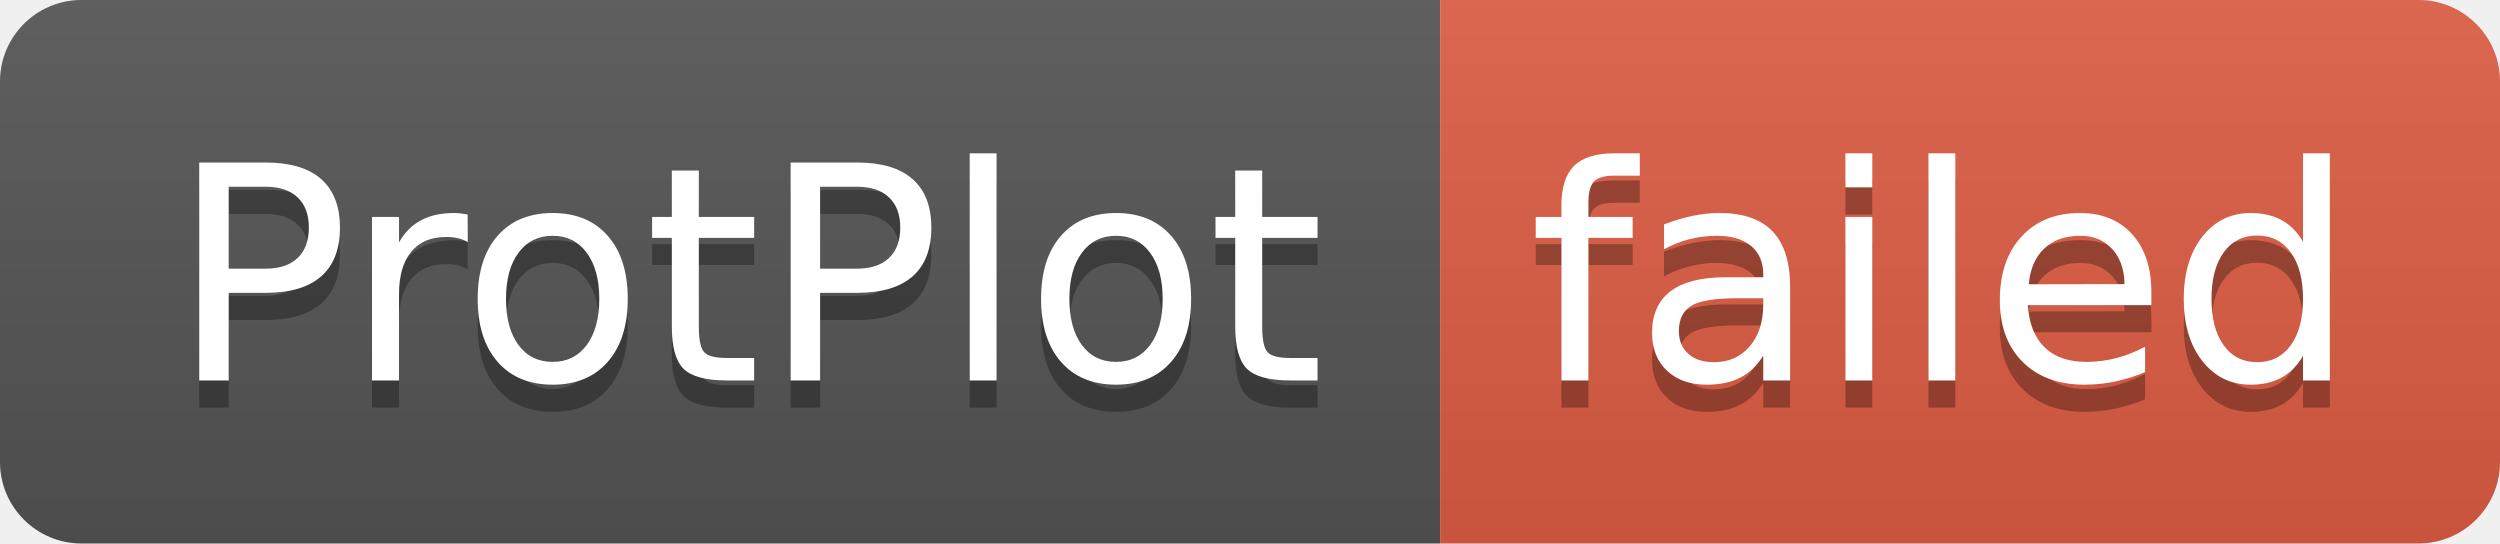
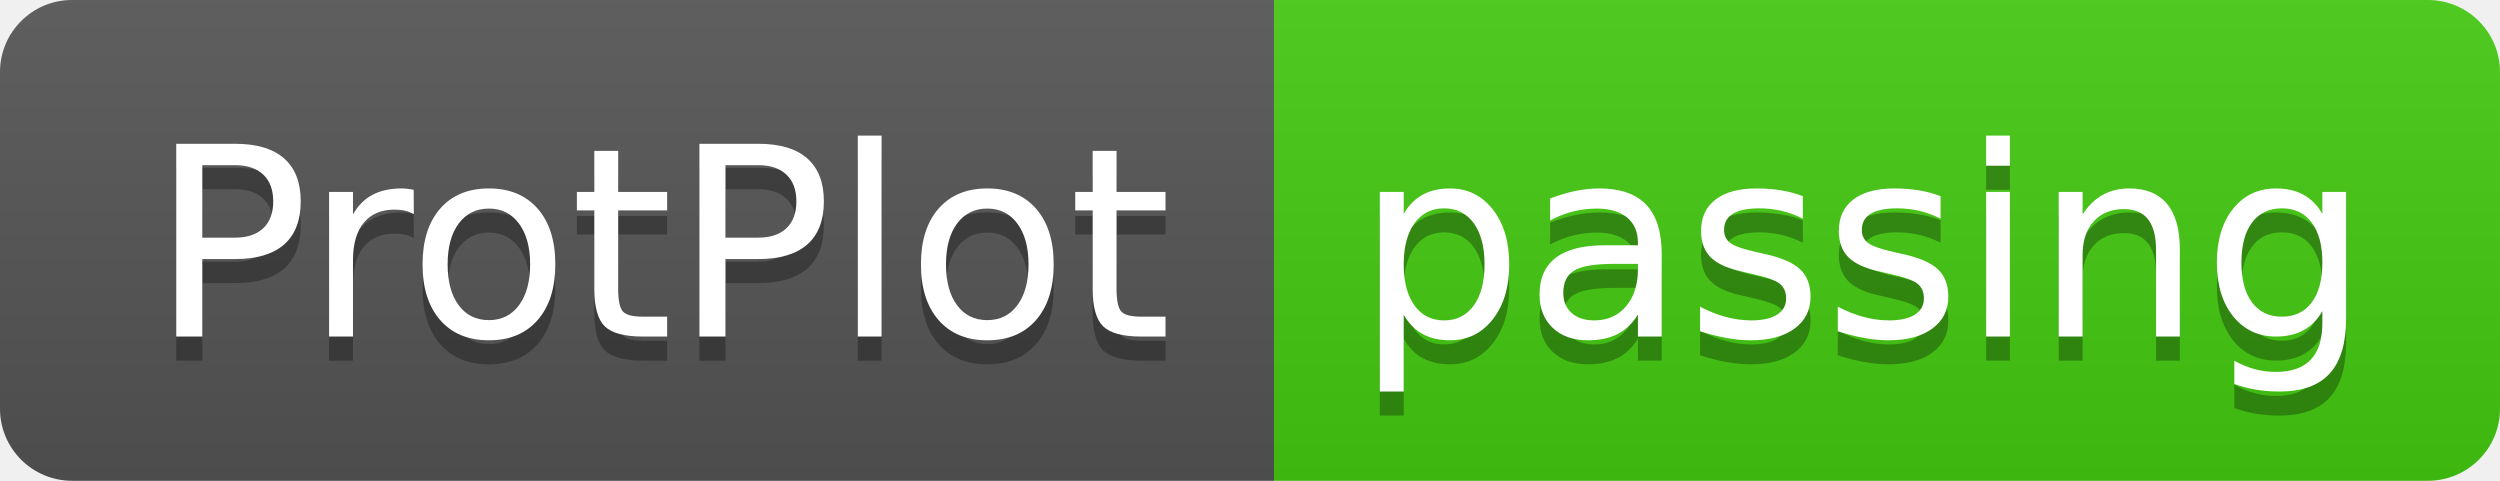
- <svg xmlns="http://www.w3.org/2000/svg" width="92" height="20" role="img" aria-label="ProtPlot: failed">
+ <svg xmlns="http://www.w3.org/2000/svg" width="104" height="20" role="img" aria-label="ProtPlot: passing">
  <linearGradient id="s" x2="0" y2="100%">
    <stop offset="0" stop-color="#bbb" stop-opacity=".1" />
    <stop offset="1" stop-opacity=".1" />
  </linearGradient>
  <clipPath id="r">
-     <rect width="92" height="20" rx="3" fill="#fff" />
+     <rect width="104" height="20" rx="3" fill="#fff" />
  </clipPath>
  <g clip-path="url(#r)">
    <rect width="53" height="20" fill="#555" />
-     <rect x="53" width="39" height="20" fill="#e05d44" />
-     <rect width="92" height="20" fill="url(#s)" />
+     <rect x="53" width="51" height="20" fill="#4c1" />
+     <rect width="104" height="20" fill="url(#s)" />
  </g>
  <g fill="#fff" text-anchor="middle" font-family="Verdana,Geneva,DejaVu Sans,sans-serif" text-rendering="geometricPrecision" font-size="110">
    <text aria-hidden="true" x="275" y="150" fill="#010101" fill-opacity=".3" transform="scale(.1)" textLength="430">ProtPlot</text>
    <text x="275" y="140" transform="scale(.1)" fill="#fff" textLength="430">ProtPlot</text>
-     <text aria-hidden="true" x="715" y="150" fill="#010101" fill-opacity=".3" transform="scale(.1)" textLength="290">failed</text>
-     <text x="715" y="140" transform="scale(.1)" fill="#fff" textLength="290">failed</text>
+     <text aria-hidden="true" x="775" y="150" fill="#010101" fill-opacity=".3" transform="scale(.1)" textLength="410">passing</text>
+     <text x="775" y="140" transform="scale(.1)" fill="#fff" textLength="410">passing</text>
  </g>
</svg>
